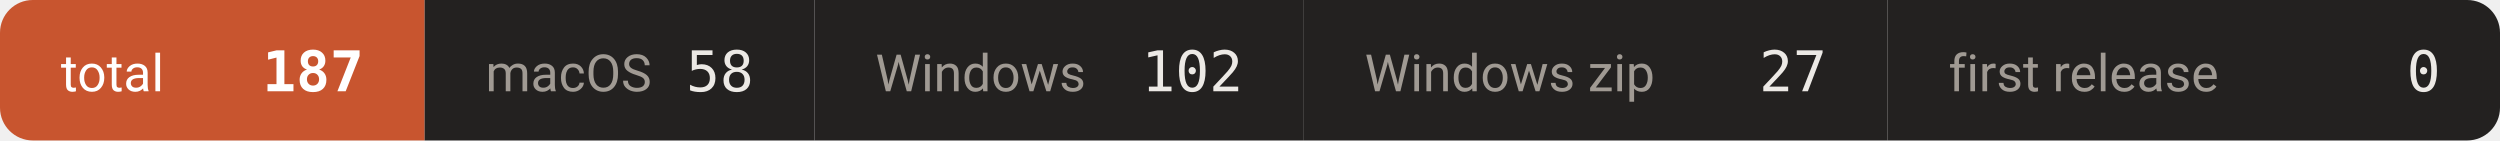
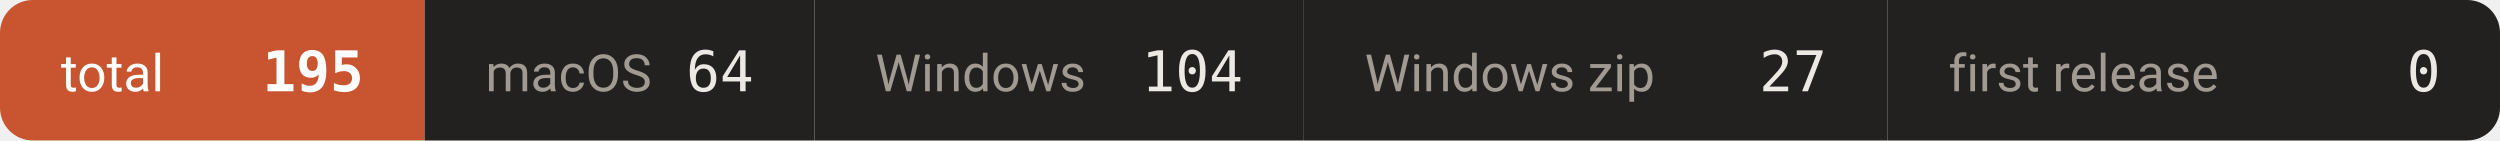
- <svg xmlns="http://www.w3.org/2000/svg" width="534" height="30" viewBox="0 0 534 30" role="img" aria-label="downloads 187">
+ <svg xmlns="http://www.w3.org/2000/svg" width="534" height="30" viewBox="0 0 534 30" role="img" aria-label="downloads 195">
  <defs>
    <clipPath id="c">
      <rect width="534" height="30" rx="7" />
    </clipPath>
  </defs>
  <g clip-path="url(#c)">
    <rect x="0.0" y="0" width="90.7" height="30" fill="#c8552f" />
    <text x="13.0" y="19.5" font-size="11" fill="#ffffff" font-family="-apple-system,BlinkMacSystemFont,'Segoe UI',Roboto,'Helvetica Neue',Arial,'Noto Sans Thai',sans-serif">total</text>
-     <text x="77.7" y="19.5" font-size="12" font-weight="600" fill="#ffffff" text-anchor="end" font-family="ui-monospace,SFMono-Regular,'SF Mono',Menlo,Consolas,monospace">187</text>
+     <text x="77.7" y="19.5" font-size="12" font-weight="600" fill="#ffffff" text-anchor="end" font-family="ui-monospace,SFMono-Regular,'SF Mono',Menlo,Consolas,monospace">195</text>
    <rect x="90.7" y="0" width="83.3" height="30" fill="#232120" />
    <text x="103.7" y="19.5" font-size="11" fill="#a09a93" font-family="-apple-system,BlinkMacSystemFont,'Segoe UI',Roboto,'Helvetica Neue',Arial,'Noto Sans Thai',sans-serif">macOS</text>
-     <text x="161.0" y="19.5" font-size="12" font-weight="500" fill="#ece9e5" text-anchor="end" font-family="ui-monospace,SFMono-Regular,'SF Mono',Menlo,Consolas,monospace">58</text>
+     <text x="161.0" y="19.5" font-size="12" font-weight="500" fill="#ece9e5" text-anchor="end" font-family="ui-monospace,SFMono-Regular,'SF Mono',Menlo,Consolas,monospace">64</text>
    <rect x="174.0" y="0" width="104.5" height="30" fill="#232120" />
    <text x="187.0" y="19.5" font-size="11" fill="#a09a93" font-family="-apple-system,BlinkMacSystemFont,'Segoe UI',Roboto,'Helvetica Neue',Arial,'Noto Sans Thai',sans-serif">Windows</text>
-     <text x="265.5" y="19.5" font-size="12" font-weight="500" fill="#ece9e5" text-anchor="end" font-family="ui-monospace,SFMono-Regular,'SF Mono',Menlo,Consolas,monospace">102</text>
+     <text x="265.5" y="19.5" font-size="12" font-weight="500" fill="#ece9e5" text-anchor="end" font-family="ui-monospace,SFMono-Regular,'SF Mono',Menlo,Consolas,monospace">104</text>
    <rect x="278.5" y="0" width="124.7" height="30" fill="#232120" />
    <text x="291.5" y="19.5" font-size="11" fill="#a09a93" font-family="-apple-system,BlinkMacSystemFont,'Segoe UI',Roboto,'Helvetica Neue',Arial,'Noto Sans Thai',sans-serif">Windows zip</text>
    <text x="390.2" y="19.5" font-size="12" font-weight="500" fill="#ece9e5" text-anchor="end" font-family="ui-monospace,SFMono-Regular,'SF Mono',Menlo,Consolas,monospace">27</text>
    <rect x="403.2" y="0" width="131.1" height="30" fill="#232120" />
    <text x="416.2" y="19.5" font-size="11" fill="#a09a93" font-family="-apple-system,BlinkMacSystemFont,'Segoe UI',Roboto,'Helvetica Neue',Arial,'Noto Sans Thai',sans-serif">first release</text>
    <text x="521.3" y="19.5" font-size="12" font-weight="500" fill="#ece9e5" text-anchor="end" font-family="ui-monospace,SFMono-Regular,'SF Mono',Menlo,Consolas,monospace">0</text>
  </g>
</svg>
